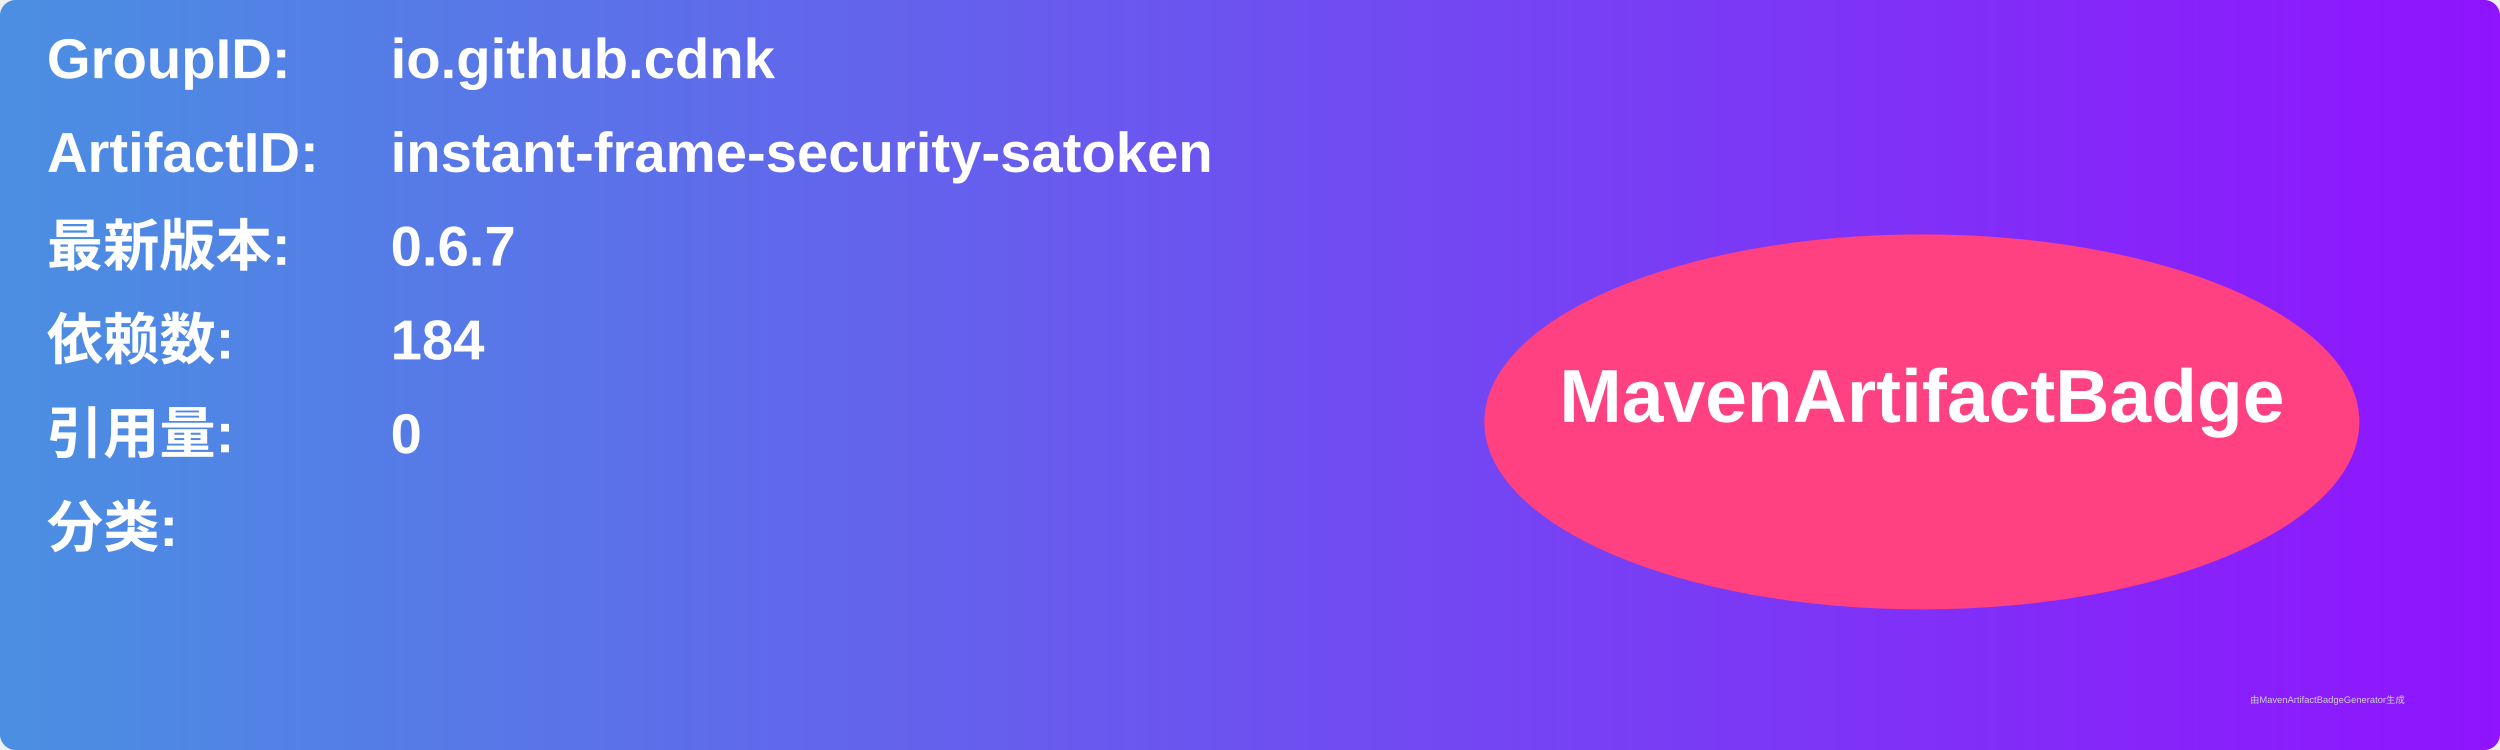
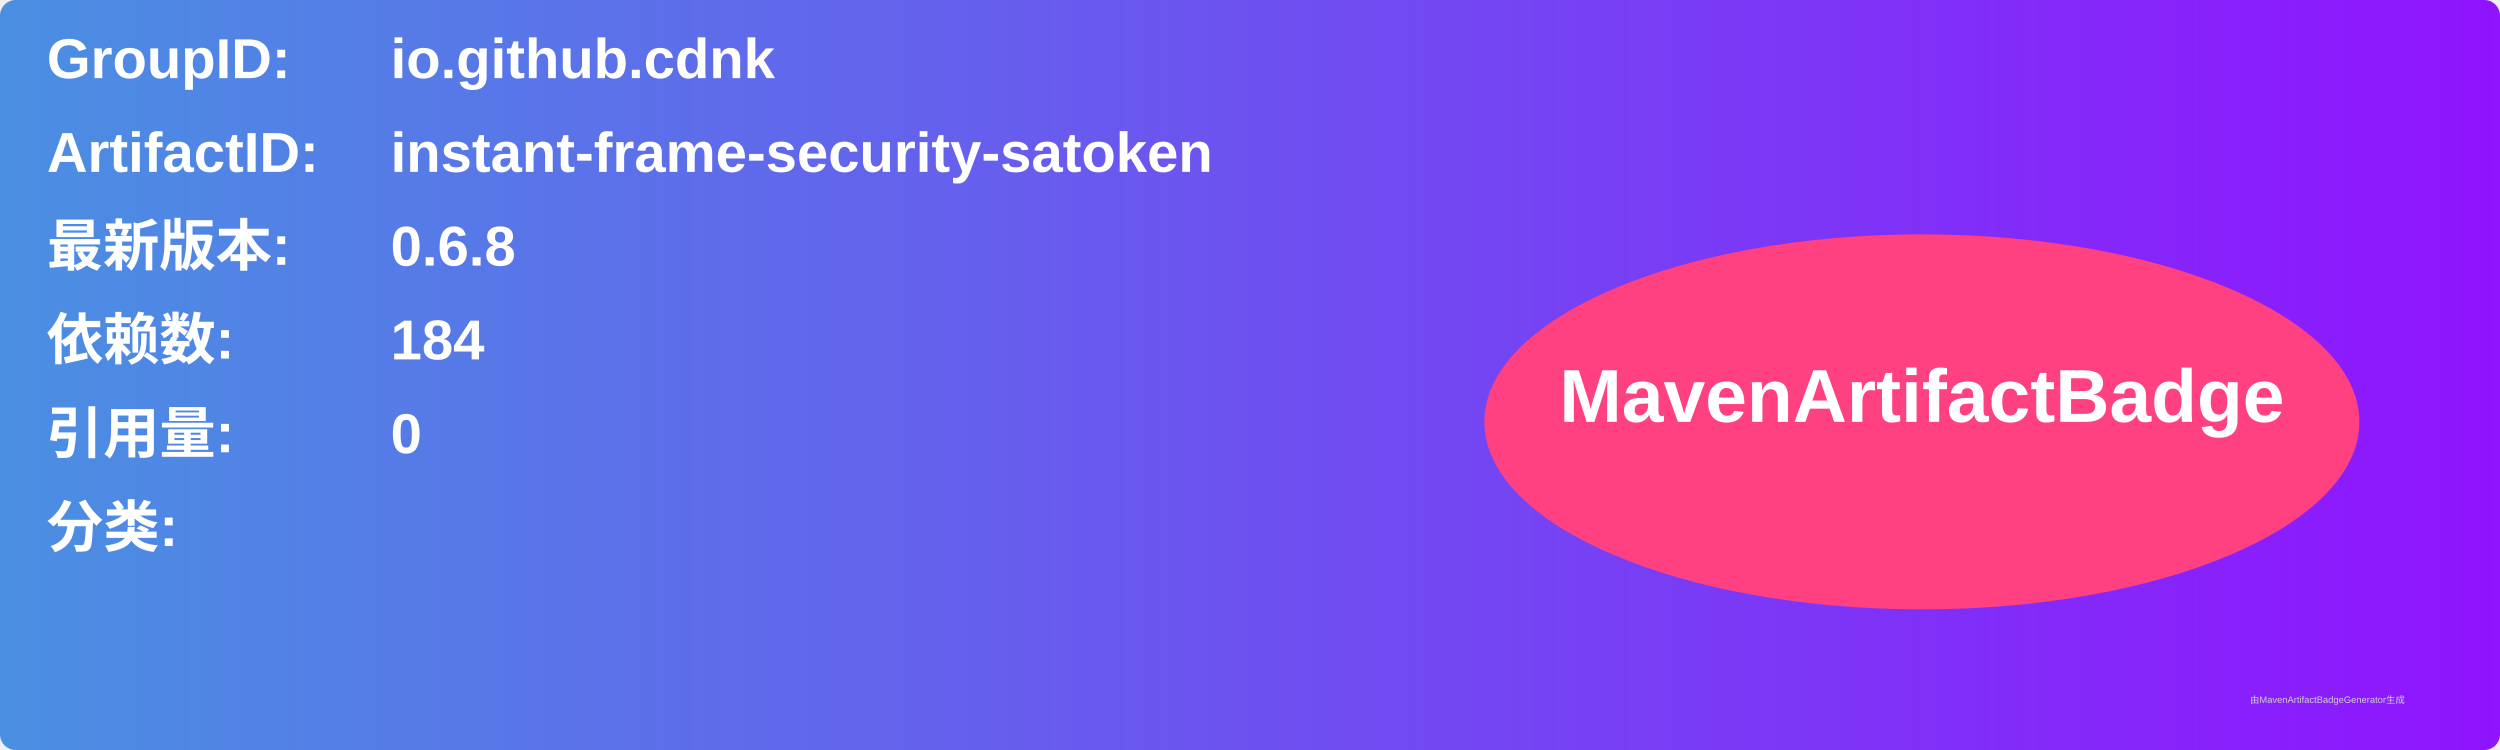
<svg xmlns="http://www.w3.org/2000/svg" width="800" height="240" viewBox="0 0 800 240">
  <linearGradient id="grad" x1="0%" y1="0%" x2="100%" y2="0%">
    <stop offset="0%" stop-color="#4a90e2" />
    <stop offset="100%" stop-color="#9013fe" />
  </linearGradient>
  <rect width="100%" height="100%" rx="5" ry="5" fill="url(#grad)" />
  <g transform="translate(15, 15)">
    <text x="0" y="10" font-family="Arial" font-size="18" fill="white" font-weight="bold" width="260">GroupID:</text>
    <text x="110" y="10" font-family="Arial" font-size="18" fill="white" font-weight="bold" width="460">io.github.cdnk</text>
    <text x="0" y="40" font-family="Arial" font-size="18" fill="white" font-weight="bold" width="260">ArtifactID:</text>
    <text x="110" y="40" font-family="Arial" font-size="18" fill="white" font-weight="bold" width="460">instant-frame-security-satoken</text>
    <text x="0" y="70" font-family="Arial" font-size="18" fill="white" font-weight="bold">最新版本:</text>
    <text x="110" y="70" font-family="Arial" font-size="18" fill="white" font-weight="bold">
-       <tspan font-weight="bold">0.6.7</tspan>
+       <tspan font-weight="bold">0.6.8</tspan>
    </text>
    <text x="0" y="100" font-family="Arial" font-size="18" fill="white" font-weight="bold">依赖数: </text>
    <text x="110" y="100" font-family="Arial" font-size="18" fill="white">
      <tspan font-weight="bold">184</tspan>
    </text>
    <text x="0" y="130" font-family="Arial" font-size="18" fill="white" font-weight="bold">引用量: </text>
    <text x="110" y="130" font-family="Arial" font-size="18" fill="white">
      <tspan font-weight="bold">0</tspan>
    </text>
    <text x="0" y="160" font-family="Arial" font-size="18" fill="white" font-weight="bold">分类:</text>
    <text x="10" y="190" font-family="Arial" font-size="10" fill="white">
      <tspan font-weight="bold" />
    </text>
    <ellipse cx="600" cy="120" rx="140" ry="60" fill="#ff4081" />
    <text x="600" y="120" text-anchor="middle" font-family="Arial" font-size="24" fill="white" font-weight="bold">MavenArtifactBadge</text>
  </g>
  <text x="720" y="225" font-family="Arial" font-size="3" fill="#d0d0d0">由MavenArtifactBadgeGenerator生成</text>
</svg>
